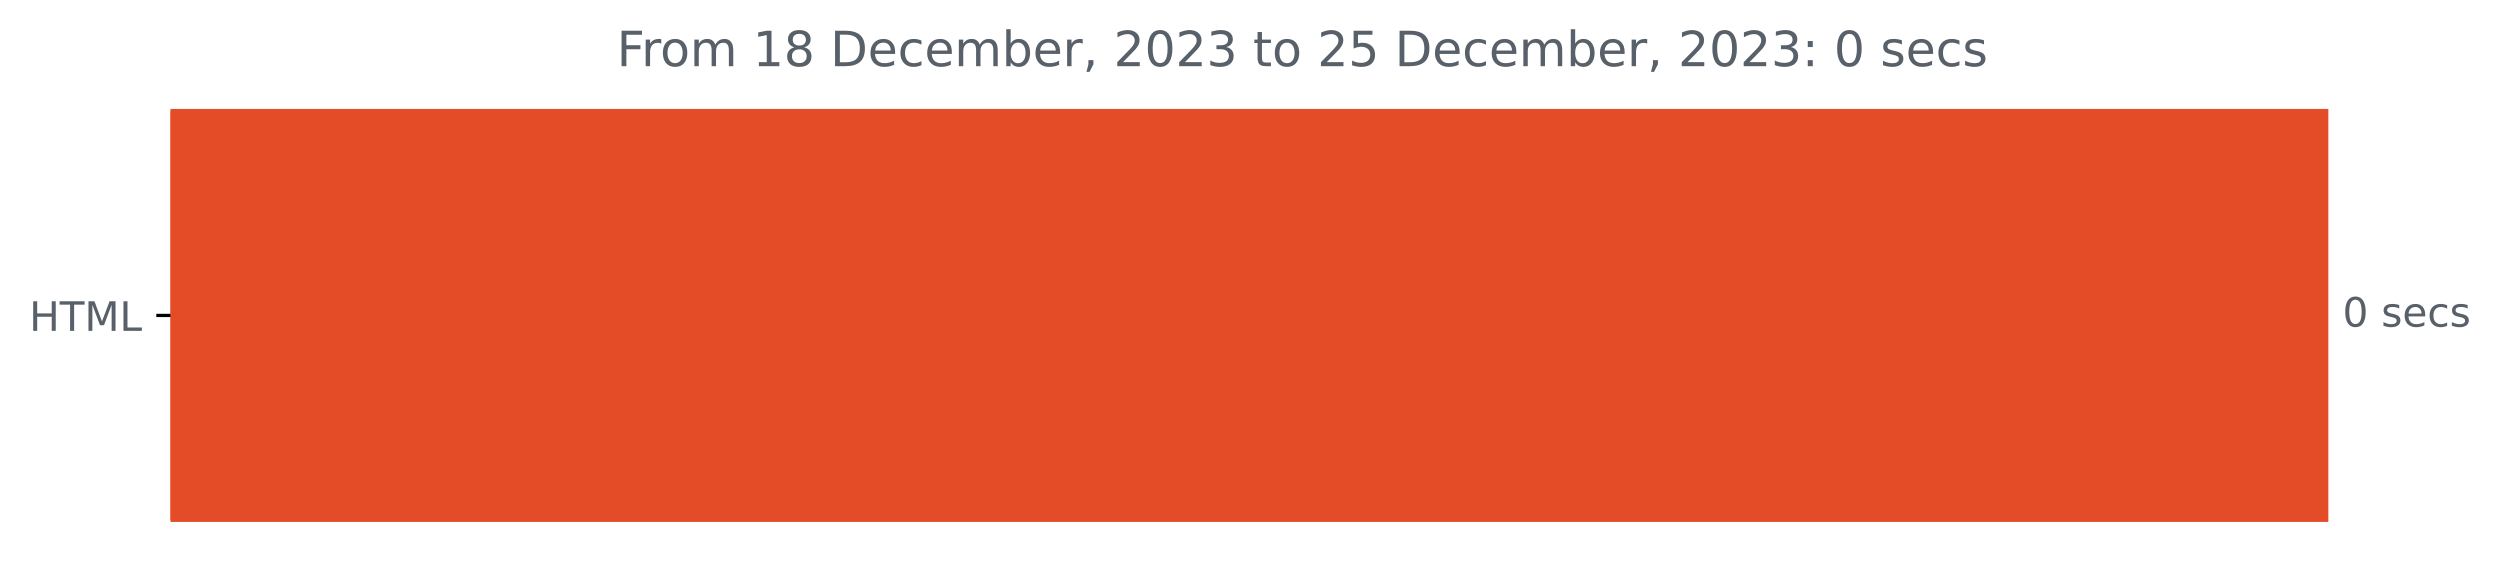
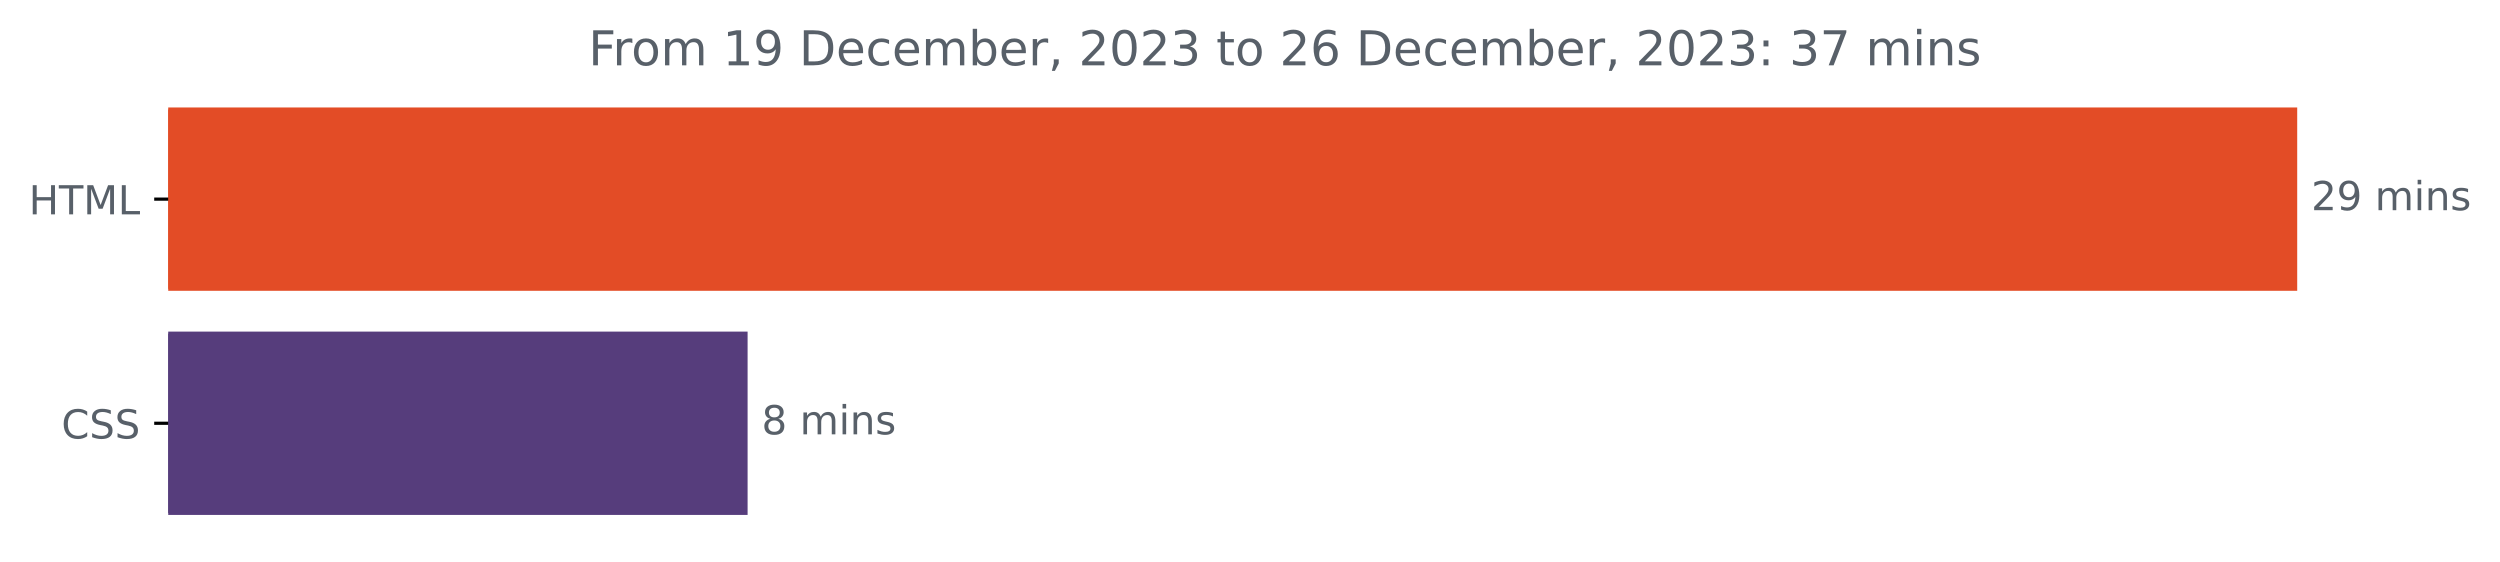
- <svg xmlns="http://www.w3.org/2000/svg" xmlns:xlink="http://www.w3.org/1999/xlink" width="616.268pt" height="140.398pt" viewBox="0 0 616.268 140.398" version="1.1">
+ <svg xmlns="http://www.w3.org/2000/svg" xmlns:xlink="http://www.w3.org/1999/xlink" width="624.625pt" height="140.398pt" viewBox="0 0 624.625 140.398" version="1.1">
  <defs>
    <style type="text/css">*{stroke-linejoin: round; stroke-linecap: butt}</style>
  </defs>
  <g id="figure_1">
    <g id="patch_1">
-       <path d="M 0 140.398  L 616.268 140.398  L 616.268 0  L 0 0  L 0 140.398  z " style="fill: none" />
+       <path d="M 0 140.398  L 624.625 140.398  L 624.625 0  L 0 0  L 0 140.398  z " style="fill: none" />
    </g>
    <g id="axes_1">
      <g id="patch_2">
-         <path d="M 42.028 27.358  L 573.457 27.358  L 573.457 128.158  L 42.028 128.158  z " clip-path="url(#p17fa612abc)" style="fill: #e34c26; stroke: #e34c26; stroke-linejoin: miter" />
+         <path d="M 42.028 27.358  L 573.457 27.358  L 573.457 72.158  L 42.028 72.158  z " clip-path="url(#pcbe40b254c)" style="fill: #e34c26; stroke: #e34c26; stroke-linejoin: miter" />
+       </g>
+       <g id="patch_3">
+         <path d="M 42.028 83.358  L 186.288 83.358  L 186.288 128.158  L 42.028 128.158  z " clip-path="url(#pcbe40b254c)" style="fill: #563d7c; stroke: #563d7c; stroke-linejoin: miter" />
      </g>
      <g id="matplotlib.axis_1" />
      <g id="matplotlib.axis_2">
        <g id="ytick_1">
          <g id="line2d_1">
            <defs>
-               <path id="me57934cc00" d="M 0 0  L -3.5 0  " style="stroke: #000000; stroke-width: 0.8" />
+               <path id="m5598cb4b01" d="M 0 0  L -3.5 0  " style="stroke: #000000; stroke-width: 0.8" />
            </defs>
            <g>
-               <use xlink:href="#me57934cc00" x="42.028" y="77.758" style="stroke: #000000; stroke-width: 0.8" />
+               <use xlink:href="#m5598cb4b01" x="42.028" y="49.758" style="stroke: #000000; stroke-width: 0.8" />
            </g>
          </g>
          <g id="text_1">
-             <g style="fill: #586069" transform="translate(7.2 81.55734)scale(0.1 -0.1)">
+             <g style="fill: #586069" transform="translate(7.2 53.55734)scale(0.1 -0.1)">
              <defs>
                <path id="DejaVuSans-48" d="M 628 4666  L 1259 4666  L 1259 2753  L 3553 2753  L 3553 4666  L 4184 4666  L 4184 0  L 3553 0  L 3553 2222  L 1259 2222  L 1259 0  L 628 0  L 628 4666  z " transform="scale(0.015625)" />
                <path id="DejaVuSans-54" d="M -19 4666  L 3928 4666  L 3928 4134  L 2272 4134  L 2272 0  L 1638 0  L 1638 4134  L -19 4134  L -19 4666  z " transform="scale(0.015625)" />
                <path id="DejaVuSans-4d" d="M 628 4666  L 1569 4666  L 2759 1491  L 3956 4666  L 4897 4666  L 4897 0  L 4281 0  L 4281 4097  L 3078 897  L 2444 897  L 1241 4097  L 1241 0  L 628 0  L 628 4666  z " transform="scale(0.015625)" />
                <path id="DejaVuSans-4c" d="M 628 4666  L 1259 4666  L 1259 531  L 3531 531  L 3531 0  L 628 0  L 628 4666  z " transform="scale(0.015625)" />
              </defs>
              <use xlink:href="#DejaVuSans-48" />
              <use xlink:href="#DejaVuSans-54" x="75.195" />
              <use xlink:href="#DejaVuSans-4d" x="136.279" />
              <use xlink:href="#DejaVuSans-4c" x="222.559" />
            </g>
          </g>
        </g>
-       </g>
-       <g id="text_2">
-         <g style="fill: #586069" transform="translate(577.4567 80.5175)scale(0.1 -0.1)">
-           <defs>
-             <path id="DejaVuSans-30" d="M 2034 4250  Q 1547 4250 1301 3770  Q 1056 3291 1056 2328  Q 1056 1369 1301 889  Q 1547 409 2034 409  Q 2525 409 2770 889  Q 3016 1369 3016 2328  Q 3016 3291 2770 3770  Q 2525 4250 2034 4250  z M 2034 4750  Q 2819 4750 3233 4129  Q 3647 3509 3647 2328  Q 3647 1150 3233 529  Q 2819 -91 2034 -91  Q 1250 -91 836 529  Q 422 1150 422 2328  Q 422 3509 836 4129  Q 1250 4750 2034 4750  z " transform="scale(0.015625)" />
-             <path id="DejaVuSans-20" transform="scale(0.015625)" />
-             <path id="DejaVuSans-73" d="M 2834 3397  L 2834 2853  Q 2591 2978 2328 3040  Q 2066 3103 1784 3103  Q 1356 3103 1142 2972  Q 928 2841 928 2578  Q 928 2378 1081 2264  Q 1234 2150 1697 2047  L 1894 2003  Q 2506 1872 2764 1633  Q 3022 1394 3022 966  Q 3022 478 2636 193  Q 2250 -91 1575 -91  Q 1294 -91 989 -36  Q 684 19 347 128  L 347 722  Q 666 556 975 473  Q 1284 391 1588 391  Q 1994 391 2212 530  Q 2431 669 2431 922  Q 2431 1156 2273 1281  Q 2116 1406 1581 1522  L 1381 1569  Q 847 1681 609 1914  Q 372 2147 372 2553  Q 372 3047 722 3315  Q 1072 3584 1716 3584  Q 2034 3584 2315 3537  Q 2597 3491 2834 3397  z " transform="scale(0.015625)" />
-             <path id="DejaVuSans-65" d="M 3597 1894  L 3597 1613  L 953 1613  Q 991 1019 1311 708  Q 1631 397 2203 397  Q 2534 397 2845 478  Q 3156 559 3463 722  L 3463 178  Q 3153 47 2828 -22  Q 2503 -91 2169 -91  Q 1331 -91 842 396  Q 353 884 353 1716  Q 353 2575 817 3079  Q 1281 3584 2069 3584  Q 2775 3584 3186 3129  Q 3597 2675 3597 1894  z M 3022 2063  Q 3016 2534 2758 2815  Q 2500 3097 2075 3097  Q 1594 3097 1305 2825  Q 1016 2553 972 2059  L 3022 2063  z " transform="scale(0.015625)" />
-             <path id="DejaVuSans-63" d="M 3122 3366  L 3122 2828  Q 2878 2963 2633 3030  Q 2388 3097 2138 3097  Q 1578 3097 1268 2742  Q 959 2388 959 1747  Q 959 1106 1268 751  Q 1578 397 2138 397  Q 2388 397 2633 464  Q 2878 531 3122 666  L 3122 134  Q 2881 22 2623 -34  Q 2366 -91 2075 -91  Q 1284 -91 818 406  Q 353 903 353 1747  Q 353 2603 823 3093  Q 1294 3584 2113 3584  Q 2378 3584 2631 3529  Q 2884 3475 3122 3366  z " transform="scale(0.015625)" />
-           </defs>
-           <use xlink:href="#DejaVuSans-30" />
-           <use xlink:href="#DejaVuSans-20" x="63.623" />
-           <use xlink:href="#DejaVuSans-73" x="95.41" />
-           <use xlink:href="#DejaVuSans-65" x="147.51" />
-           <use xlink:href="#DejaVuSans-63" x="209.033" />
-           <use xlink:href="#DejaVuSans-73" x="264.014" />
+         <g id="ytick_2">
+           <g id="line2d_2">
+             <g>
+               <use xlink:href="#m5598cb4b01" x="42.028" y="105.758" style="stroke: #000000; stroke-width: 0.8" />
+             </g>
+           </g>
+           <g id="text_2">
+             <g style="fill: #586069" transform="translate(15.34844 109.5573)scale(0.1 -0.1)">
+               <defs>
+                 <path id="DejaVuSans-43" d="M 4122 4306  L 4122 3641  Q 3803 3938 3442 4084  Q 3081 4231 2675 4231  Q 1875 4231 1450 3742  Q 1025 3253 1025 2328  Q 1025 1406 1450 917  Q 1875 428 2675 428  Q 3081 428 3442 575  Q 3803 722 4122 1019  L 4122 359  Q 3791 134 3420 21  Q 3050 -91 2638 -91  Q 1578 -91 968 557  Q 359 1206 359 2328  Q 359 3453 968 4101  Q 1578 4750 2638 4750  Q 3056 4750 3426 4639  Q 3797 4528 4122 4306  z " transform="scale(0.015625)" />
+                 <path id="DejaVuSans-53" d="M 3425 4513  L 3425 3897  Q 3066 4069 2747 4153  Q 2428 4238 2131 4238  Q 1616 4238 1336 4038  Q 1056 3838 1056 3469  Q 1056 3159 1242 3001  Q 1428 2844 1947 2747  L 2328 2669  Q 3034 2534 3370 2195  Q 3706 1856 3706 1288  Q 3706 609 3251 259  Q 2797 -91 1919 -91  Q 1588 -91 1214 -16  Q 841 59 441 206  L 441 856  Q 825 641 1194 531  Q 1563 422 1919 422  Q 2459 422 2753 634  Q 3047 847 3047 1241  Q 3047 1584 2836 1778  Q 2625 1972 2144 2069  L 1759 2144  Q 1053 2284 737 2584  Q 422 2884 422 3419  Q 422 4038 858 4394  Q 1294 4750 2059 4750  Q 2388 4750 2728 4690  Q 3069 4631 3425 4513  z " transform="scale(0.015625)" />
+               </defs>
+               <use xlink:href="#DejaVuSans-43" />
+               <use xlink:href="#DejaVuSans-53" x="69.824" />
+               <use xlink:href="#DejaVuSans-53" x="133.301" />
+             </g>
+           </g>
        </g>
      </g>
      <g id="text_3">
-         <g style="fill: #586069" transform="translate(152.0456 16.31812)scale(0.12 -0.12)">
+         <g style="fill: #586069" transform="translate(577.4567 52.5175)scale(0.1 -0.1)">
+           <defs>
+             <path id="DejaVuSans-32" d="M 1228 531  L 3431 531  L 3431 0  L 469 0  L 469 531  Q 828 903 1448 1529  Q 2069 2156 2228 2338  Q 2531 2678 2651 2914  Q 2772 3150 2772 3378  Q 2772 3750 2511 3984  Q 2250 4219 1831 4219  Q 1534 4219 1204 4116  Q 875 4013 500 3803  L 500 4441  Q 881 4594 1212 4672  Q 1544 4750 1819 4750  Q 2544 4750 2975 4387  Q 3406 4025 3406 3419  Q 3406 3131 3298 2873  Q 3191 2616 2906 2266  Q 2828 2175 2409 1742  Q 1991 1309 1228 531  z " transform="scale(0.015625)" />
+             <path id="DejaVuSans-39" d="M 703 97  L 703 672  Q 941 559 1184 500  Q 1428 441 1663 441  Q 2288 441 2617 861  Q 2947 1281 2994 2138  Q 2813 1869 2534 1725  Q 2256 1581 1919 1581  Q 1219 1581 811 2004  Q 403 2428 403 3163  Q 403 3881 828 4315  Q 1253 4750 1959 4750  Q 2769 4750 3195 4129  Q 3622 3509 3622 2328  Q 3622 1225 3098 567  Q 2575 -91 1691 -91  Q 1453 -91 1209 -44  Q 966 3 703 97  z M 1959 2075  Q 2384 2075 2632 2365  Q 2881 2656 2881 3163  Q 2881 3666 2632 3958  Q 2384 4250 1959 4250  Q 1534 4250 1286 3958  Q 1038 3666 1038 3163  Q 1038 2656 1286 2365  Q 1534 2075 1959 2075  z " transform="scale(0.015625)" />
+             <path id="DejaVuSans-20" transform="scale(0.015625)" />
+             <path id="DejaVuSans-6d" d="M 3328 2828  Q 3544 3216 3844 3400  Q 4144 3584 4550 3584  Q 5097 3584 5394 3201  Q 5691 2819 5691 2113  L 5691 0  L 5113 0  L 5113 2094  Q 5113 2597 4934 2840  Q 4756 3084 4391 3084  Q 3944 3084 3684 2787  Q 3425 2491 3425 1978  L 3425 0  L 2847 0  L 2847 2094  Q 2847 2600 2669 2842  Q 2491 3084 2119 3084  Q 1678 3084 1418 2786  Q 1159 2488 1159 1978  L 1159 0  L 581 0  L 581 3500  L 1159 3500  L 1159 2956  Q 1356 3278 1631 3431  Q 1906 3584 2284 3584  Q 2666 3584 2933 3390  Q 3200 3197 3328 2828  z " transform="scale(0.015625)" />
+             <path id="DejaVuSans-69" d="M 603 3500  L 1178 3500  L 1178 0  L 603 0  L 603 3500  z M 603 4863  L 1178 4863  L 1178 4134  L 603 4134  L 603 4863  z " transform="scale(0.015625)" />
+             <path id="DejaVuSans-6e" d="M 3513 2113  L 3513 0  L 2938 0  L 2938 2094  Q 2938 2591 2744 2837  Q 2550 3084 2163 3084  Q 1697 3084 1428 2787  Q 1159 2491 1159 1978  L 1159 0  L 581 0  L 581 3500  L 1159 3500  L 1159 2956  Q 1366 3272 1645 3428  Q 1925 3584 2291 3584  Q 2894 3584 3203 3211  Q 3513 2838 3513 2113  z " transform="scale(0.015625)" />
+             <path id="DejaVuSans-73" d="M 2834 3397  L 2834 2853  Q 2591 2978 2328 3040  Q 2066 3103 1784 3103  Q 1356 3103 1142 2972  Q 928 2841 928 2578  Q 928 2378 1081 2264  Q 1234 2150 1697 2047  L 1894 2003  Q 2506 1872 2764 1633  Q 3022 1394 3022 966  Q 3022 478 2636 193  Q 2250 -91 1575 -91  Q 1294 -91 989 -36  Q 684 19 347 128  L 347 722  Q 666 556 975 473  Q 1284 391 1588 391  Q 1994 391 2212 530  Q 2431 669 2431 922  Q 2431 1156 2273 1281  Q 2116 1406 1581 1522  L 1381 1569  Q 847 1681 609 1914  Q 372 2147 372 2553  Q 372 3047 722 3315  Q 1072 3584 1716 3584  Q 2034 3584 2315 3537  Q 2597 3491 2834 3397  z " transform="scale(0.015625)" />
+           </defs>
+           <use xlink:href="#DejaVuSans-32" />
+           <use xlink:href="#DejaVuSans-39" x="63.623" />
+           <use xlink:href="#DejaVuSans-20" x="127.246" />
+           <use xlink:href="#DejaVuSans-6d" x="159.033" />
+           <use xlink:href="#DejaVuSans-69" x="256.445" />
+           <use xlink:href="#DejaVuSans-6e" x="284.229" />
+           <use xlink:href="#DejaVuSans-73" x="347.607" />
+         </g>
+       </g>
+       <g id="text_4">
+         <g style="fill: #586069" transform="translate(190.2875 108.5175)scale(0.1 -0.1)">
+           <defs>
+             <path id="DejaVuSans-38" d="M 2034 2216  Q 1584 2216 1326 1975  Q 1069 1734 1069 1313  Q 1069 891 1326 650  Q 1584 409 2034 409  Q 2484 409 2743 651  Q 3003 894 3003 1313  Q 3003 1734 2745 1975  Q 2488 2216 2034 2216  z M 1403 2484  Q 997 2584 770 2862  Q 544 3141 544 3541  Q 544 4100 942 4425  Q 1341 4750 2034 4750  Q 2731 4750 3128 4425  Q 3525 4100 3525 3541  Q 3525 3141 3298 2862  Q 3072 2584 2669 2484  Q 3125 2378 3379 2068  Q 3634 1759 3634 1313  Q 3634 634 3220 271  Q 2806 -91 2034 -91  Q 1263 -91 848 271  Q 434 634 434 1313  Q 434 1759 690 2068  Q 947 2378 1403 2484  z M 1172 3481  Q 1172 3119 1398 2916  Q 1625 2713 2034 2713  Q 2441 2713 2670 2916  Q 2900 3119 2900 3481  Q 2900 3844 2670 4047  Q 2441 4250 2034 4250  Q 1625 4250 1398 4047  Q 1172 3844 1172 3481  z " transform="scale(0.015625)" />
+           </defs>
+           <use xlink:href="#DejaVuSans-38" />
+           <use xlink:href="#DejaVuSans-20" x="63.623" />
+           <use xlink:href="#DejaVuSans-6d" x="95.41" />
+           <use xlink:href="#DejaVuSans-69" x="192.822" />
+           <use xlink:href="#DejaVuSans-6e" x="220.605" />
+           <use xlink:href="#DejaVuSans-73" x="283.984" />
+         </g>
+       </g>
+       <g id="text_5">
+         <g style="fill: #586069" transform="translate(147.0309 16.31812)scale(0.12 -0.12)">
          <defs>
            <path id="DejaVuSans-46" d="M 628 4666  L 3309 4666  L 3309 4134  L 1259 4134  L 1259 2759  L 3109 2759  L 3109 2228  L 1259 2228  L 1259 0  L 628 0  L 628 4666  z " transform="scale(0.015625)" />
            <path id="DejaVuSans-72" d="M 2631 2963  Q 2534 3019 2420 3045  Q 2306 3072 2169 3072  Q 1681 3072 1420 2755  Q 1159 2438 1159 1844  L 1159 0  L 581 0  L 581 3500  L 1159 3500  L 1159 2956  Q 1341 3275 1631 3429  Q 1922 3584 2338 3584  Q 2397 3584 2469 3576  Q 2541 3569 2628 3553  L 2631 2963  z " transform="scale(0.015625)" />
            <path id="DejaVuSans-6f" d="M 1959 3097  Q 1497 3097 1228 2736  Q 959 2375 959 1747  Q 959 1119 1226 758  Q 1494 397 1959 397  Q 2419 397 2687 759  Q 2956 1122 2956 1747  Q 2956 2369 2687 2733  Q 2419 3097 1959 3097  z M 1959 3584  Q 2709 3584 3137 3096  Q 3566 2609 3566 1747  Q 3566 888 3137 398  Q 2709 -91 1959 -91  Q 1206 -91 779 398  Q 353 888 353 1747  Q 353 2609 779 3096  Q 1206 3584 1959 3584  z " transform="scale(0.015625)" />
-             <path id="DejaVuSans-6d" d="M 3328 2828  Q 3544 3216 3844 3400  Q 4144 3584 4550 3584  Q 5097 3584 5394 3201  Q 5691 2819 5691 2113  L 5691 0  L 5113 0  L 5113 2094  Q 5113 2597 4934 2840  Q 4756 3084 4391 3084  Q 3944 3084 3684 2787  Q 3425 2491 3425 1978  L 3425 0  L 2847 0  L 2847 2094  Q 2847 2600 2669 2842  Q 2491 3084 2119 3084  Q 1678 3084 1418 2786  Q 1159 2488 1159 1978  L 1159 0  L 581 0  L 581 3500  L 1159 3500  L 1159 2956  Q 1356 3278 1631 3431  Q 1906 3584 2284 3584  Q 2666 3584 2933 3390  Q 3200 3197 3328 2828  z " transform="scale(0.015625)" />
            <path id="DejaVuSans-31" d="M 794 531  L 1825 531  L 1825 4091  L 703 3866  L 703 4441  L 1819 4666  L 2450 4666  L 2450 531  L 3481 531  L 3481 0  L 794 0  L 794 531  z " transform="scale(0.015625)" />
-             <path id="DejaVuSans-38" d="M 2034 2216  Q 1584 2216 1326 1975  Q 1069 1734 1069 1313  Q 1069 891 1326 650  Q 1584 409 2034 409  Q 2484 409 2743 651  Q 3003 894 3003 1313  Q 3003 1734 2745 1975  Q 2488 2216 2034 2216  z M 1403 2484  Q 997 2584 770 2862  Q 544 3141 544 3541  Q 544 4100 942 4425  Q 1341 4750 2034 4750  Q 2731 4750 3128 4425  Q 3525 4100 3525 3541  Q 3525 3141 3298 2862  Q 3072 2584 2669 2484  Q 3125 2378 3379 2068  Q 3634 1759 3634 1313  Q 3634 634 3220 271  Q 2806 -91 2034 -91  Q 1263 -91 848 271  Q 434 634 434 1313  Q 434 1759 690 2068  Q 947 2378 1403 2484  z M 1172 3481  Q 1172 3119 1398 2916  Q 1625 2713 2034 2713  Q 2441 2713 2670 2916  Q 2900 3119 2900 3481  Q 2900 3844 2670 4047  Q 2441 4250 2034 4250  Q 1625 4250 1398 4047  Q 1172 3844 1172 3481  z " transform="scale(0.015625)" />
            <path id="DejaVuSans-44" d="M 1259 4147  L 1259 519  L 2022 519  Q 2988 519 3436 956  Q 3884 1394 3884 2338  Q 3884 3275 3436 3711  Q 2988 4147 2022 4147  L 1259 4147  z M 628 4666  L 1925 4666  Q 3281 4666 3915 4102  Q 4550 3538 4550 2338  Q 4550 1131 3912 565  Q 3275 0 1925 0  L 628 0  L 628 4666  z " transform="scale(0.015625)" />
+             <path id="DejaVuSans-65" d="M 3597 1894  L 3597 1613  L 953 1613  Q 991 1019 1311 708  Q 1631 397 2203 397  Q 2534 397 2845 478  Q 3156 559 3463 722  L 3463 178  Q 3153 47 2828 -22  Q 2503 -91 2169 -91  Q 1331 -91 842 396  Q 353 884 353 1716  Q 353 2575 817 3079  Q 1281 3584 2069 3584  Q 2775 3584 3186 3129  Q 3597 2675 3597 1894  z M 3022 2063  Q 3016 2534 2758 2815  Q 2500 3097 2075 3097  Q 1594 3097 1305 2825  Q 1016 2553 972 2059  L 3022 2063  z " transform="scale(0.015625)" />
+             <path id="DejaVuSans-63" d="M 3122 3366  L 3122 2828  Q 2878 2963 2633 3030  Q 2388 3097 2138 3097  Q 1578 3097 1268 2742  Q 959 2388 959 1747  Q 959 1106 1268 751  Q 1578 397 2138 397  Q 2388 397 2633 464  Q 2878 531 3122 666  L 3122 134  Q 2881 22 2623 -34  Q 2366 -91 2075 -91  Q 1284 -91 818 406  Q 353 903 353 1747  Q 353 2603 823 3093  Q 1294 3584 2113 3584  Q 2378 3584 2631 3529  Q 2884 3475 3122 3366  z " transform="scale(0.015625)" />
            <path id="DejaVuSans-62" d="M 3116 1747  Q 3116 2381 2855 2742  Q 2594 3103 2138 3103  Q 1681 3103 1420 2742  Q 1159 2381 1159 1747  Q 1159 1113 1420 752  Q 1681 391 2138 391  Q 2594 391 2855 752  Q 3116 1113 3116 1747  z M 1159 2969  Q 1341 3281 1617 3432  Q 1894 3584 2278 3584  Q 2916 3584 3314 3078  Q 3713 2572 3713 1747  Q 3713 922 3314 415  Q 2916 -91 2278 -91  Q 1894 -91 1617 61  Q 1341 213 1159 525  L 1159 0  L 581 0  L 581 4863  L 1159 4863  L 1159 2969  z " transform="scale(0.015625)" />
            <path id="DejaVuSans-2c" d="M 750 794  L 1409 794  L 1409 256  L 897 -744  L 494 -744  L 750 256  L 750 794  z " transform="scale(0.015625)" />
-             <path id="DejaVuSans-32" d="M 1228 531  L 3431 531  L 3431 0  L 469 0  L 469 531  Q 828 903 1448 1529  Q 2069 2156 2228 2338  Q 2531 2678 2651 2914  Q 2772 3150 2772 3378  Q 2772 3750 2511 3984  Q 2250 4219 1831 4219  Q 1534 4219 1204 4116  Q 875 4013 500 3803  L 500 4441  Q 881 4594 1212 4672  Q 1544 4750 1819 4750  Q 2544 4750 2975 4387  Q 3406 4025 3406 3419  Q 3406 3131 3298 2873  Q 3191 2616 2906 2266  Q 2828 2175 2409 1742  Q 1991 1309 1228 531  z " transform="scale(0.015625)" />
+             <path id="DejaVuSans-30" d="M 2034 4250  Q 1547 4250 1301 3770  Q 1056 3291 1056 2328  Q 1056 1369 1301 889  Q 1547 409 2034 409  Q 2525 409 2770 889  Q 3016 1369 3016 2328  Q 3016 3291 2770 3770  Q 2525 4250 2034 4250  z M 2034 4750  Q 2819 4750 3233 4129  Q 3647 3509 3647 2328  Q 3647 1150 3233 529  Q 2819 -91 2034 -91  Q 1250 -91 836 529  Q 422 1150 422 2328  Q 422 3509 836 4129  Q 1250 4750 2034 4750  z " transform="scale(0.015625)" />
            <path id="DejaVuSans-33" d="M 2597 2516  Q 3050 2419 3304 2112  Q 3559 1806 3559 1356  Q 3559 666 3084 287  Q 2609 -91 1734 -91  Q 1441 -91 1130 -33  Q 819 25 488 141  L 488 750  Q 750 597 1062 519  Q 1375 441 1716 441  Q 2309 441 2620 675  Q 2931 909 2931 1356  Q 2931 1769 2642 2001  Q 2353 2234 1838 2234  L 1294 2234  L 1294 2753  L 1863 2753  Q 2328 2753 2575 2939  Q 2822 3125 2822 3475  Q 2822 3834 2567 4026  Q 2313 4219 1838 4219  Q 1578 4219 1281 4162  Q 984 4106 628 3988  L 628 4550  Q 988 4650 1302 4700  Q 1616 4750 1894 4750  Q 2613 4750 3031 4423  Q 3450 4097 3450 3541  Q 3450 3153 3228 2886  Q 3006 2619 2597 2516  z " transform="scale(0.015625)" />
            <path id="DejaVuSans-74" d="M 1172 4494  L 1172 3500  L 2356 3500  L 2356 3053  L 1172 3053  L 1172 1153  Q 1172 725 1289 603  Q 1406 481 1766 481  L 2356 481  L 2356 0  L 1766 0  Q 1100 0 847 248  Q 594 497 594 1153  L 594 3053  L 172 3053  L 172 3500  L 594 3500  L 594 4494  L 1172 4494  z " transform="scale(0.015625)" />
-             <path id="DejaVuSans-35" d="M 691 4666  L 3169 4666  L 3169 4134  L 1269 4134  L 1269 2991  Q 1406 3038 1543 3061  Q 1681 3084 1819 3084  Q 2600 3084 3056 2656  Q 3513 2228 3513 1497  Q 3513 744 3044 326  Q 2575 -91 1722 -91  Q 1428 -91 1123 -41  Q 819 9 494 109  L 494 744  Q 775 591 1075 516  Q 1375 441 1709 441  Q 2250 441 2565 725  Q 2881 1009 2881 1497  Q 2881 1984 2565 2268  Q 2250 2553 1709 2553  Q 1456 2553 1204 2497  Q 953 2441 691 2322  L 691 4666  z " transform="scale(0.015625)" />
+             <path id="DejaVuSans-36" d="M 2113 2584  Q 1688 2584 1439 2293  Q 1191 2003 1191 1497  Q 1191 994 1439 701  Q 1688 409 2113 409  Q 2538 409 2786 701  Q 3034 994 3034 1497  Q 3034 2003 2786 2293  Q 2538 2584 2113 2584  z M 3366 4563  L 3366 3988  Q 3128 4100 2886 4159  Q 2644 4219 2406 4219  Q 1781 4219 1451 3797  Q 1122 3375 1075 2522  Q 1259 2794 1537 2939  Q 1816 3084 2150 3084  Q 2853 3084 3261 2657  Q 3669 2231 3669 1497  Q 3669 778 3244 343  Q 2819 -91 2113 -91  Q 1303 -91 875 529  Q 447 1150 447 2328  Q 447 3434 972 4092  Q 1497 4750 2381 4750  Q 2619 4750 2861 4703  Q 3103 4656 3366 4563  z " transform="scale(0.015625)" />
            <path id="DejaVuSans-3a" d="M 750 794  L 1409 794  L 1409 0  L 750 0  L 750 794  z M 750 3309  L 1409 3309  L 1409 2516  L 750 2516  L 750 3309  z " transform="scale(0.015625)" />
+             <path id="DejaVuSans-37" d="M 525 4666  L 3525 4666  L 3525 4397  L 1831 0  L 1172 0  L 2766 4134  L 525 4134  L 525 4666  z " transform="scale(0.015625)" />
          </defs>
          <use xlink:href="#DejaVuSans-46" />
          <use xlink:href="#DejaVuSans-72" x="50.27" />
          <use xlink:href="#DejaVuSans-6f" x="89.133" />
          <use xlink:href="#DejaVuSans-6d" x="150.314" />
          <use xlink:href="#DejaVuSans-20" x="247.727" />
          <use xlink:href="#DejaVuSans-31" x="279.514" />
-           <use xlink:href="#DejaVuSans-38" x="343.137" />
+           <use xlink:href="#DejaVuSans-39" x="343.137" />
          <use xlink:href="#DejaVuSans-20" x="406.76" />
          <use xlink:href="#DejaVuSans-44" x="438.547" />
          <use xlink:href="#DejaVuSans-65" x="515.549" />
          <use xlink:href="#DejaVuSans-63" x="577.072" />
          <use xlink:href="#DejaVuSans-65" x="632.053" />
          <use xlink:href="#DejaVuSans-6d" x="693.576" />
          <use xlink:href="#DejaVuSans-62" x="790.988" />
          <use xlink:href="#DejaVuSans-65" x="854.465" />
          <use xlink:href="#DejaVuSans-72" x="915.988" />
          <use xlink:href="#DejaVuSans-2c" x="957.102" />
          <use xlink:href="#DejaVuSans-20" x="988.889" />
          <use xlink:href="#DejaVuSans-32" x="1020.676" />
          <use xlink:href="#DejaVuSans-30" x="1084.299" />
          <use xlink:href="#DejaVuSans-32" x="1147.922" />
          <use xlink:href="#DejaVuSans-33" x="1211.545" />
          <use xlink:href="#DejaVuSans-20" x="1275.168" />
          <use xlink:href="#DejaVuSans-74" x="1306.955" />
          <use xlink:href="#DejaVuSans-6f" x="1346.164" />
          <use xlink:href="#DejaVuSans-20" x="1407.346" />
          <use xlink:href="#DejaVuSans-32" x="1439.133" />
-           <use xlink:href="#DejaVuSans-35" x="1502.756" />
+           <use xlink:href="#DejaVuSans-36" x="1502.756" />
          <use xlink:href="#DejaVuSans-20" x="1566.379" />
          <use xlink:href="#DejaVuSans-44" x="1598.166" />
          <use xlink:href="#DejaVuSans-65" x="1675.168" />
          <use xlink:href="#DejaVuSans-63" x="1736.691" />
          <use xlink:href="#DejaVuSans-65" x="1791.672" />
          <use xlink:href="#DejaVuSans-6d" x="1853.195" />
          <use xlink:href="#DejaVuSans-62" x="1950.607" />
          <use xlink:href="#DejaVuSans-65" x="2014.084" />
          <use xlink:href="#DejaVuSans-72" x="2075.607" />
          <use xlink:href="#DejaVuSans-2c" x="2116.721" />
          <use xlink:href="#DejaVuSans-20" x="2148.508" />
          <use xlink:href="#DejaVuSans-32" x="2180.295" />
          <use xlink:href="#DejaVuSans-30" x="2243.918" />
          <use xlink:href="#DejaVuSans-32" x="2307.541" />
          <use xlink:href="#DejaVuSans-33" x="2371.164" />
          <use xlink:href="#DejaVuSans-3a" x="2434.787" />
          <use xlink:href="#DejaVuSans-20" x="2468.479" />
-           <use xlink:href="#DejaVuSans-30" x="2500.266" />
-           <use xlink:href="#DejaVuSans-20" x="2563.889" />
-           <use xlink:href="#DejaVuSans-73" x="2595.676" />
-           <use xlink:href="#DejaVuSans-65" x="2647.775" />
-           <use xlink:href="#DejaVuSans-63" x="2709.299" />
-           <use xlink:href="#DejaVuSans-73" x="2764.279" />
+           <use xlink:href="#DejaVuSans-33" x="2500.266" />
+           <use xlink:href="#DejaVuSans-37" x="2563.889" />
+           <use xlink:href="#DejaVuSans-20" x="2627.512" />
+           <use xlink:href="#DejaVuSans-6d" x="2659.299" />
+           <use xlink:href="#DejaVuSans-69" x="2756.711" />
+           <use xlink:href="#DejaVuSans-6e" x="2784.494" />
+           <use xlink:href="#DejaVuSans-73" x="2847.873" />
        </g>
      </g>
    </g>
  </g>
  <defs>
-     <clipPath id="p17fa612abc">
+     <clipPath id="pcbe40b254c">
      <rect x="42.028" y="22.318" width="558" height="110.88" />
    </clipPath>
  </defs>
</svg>
